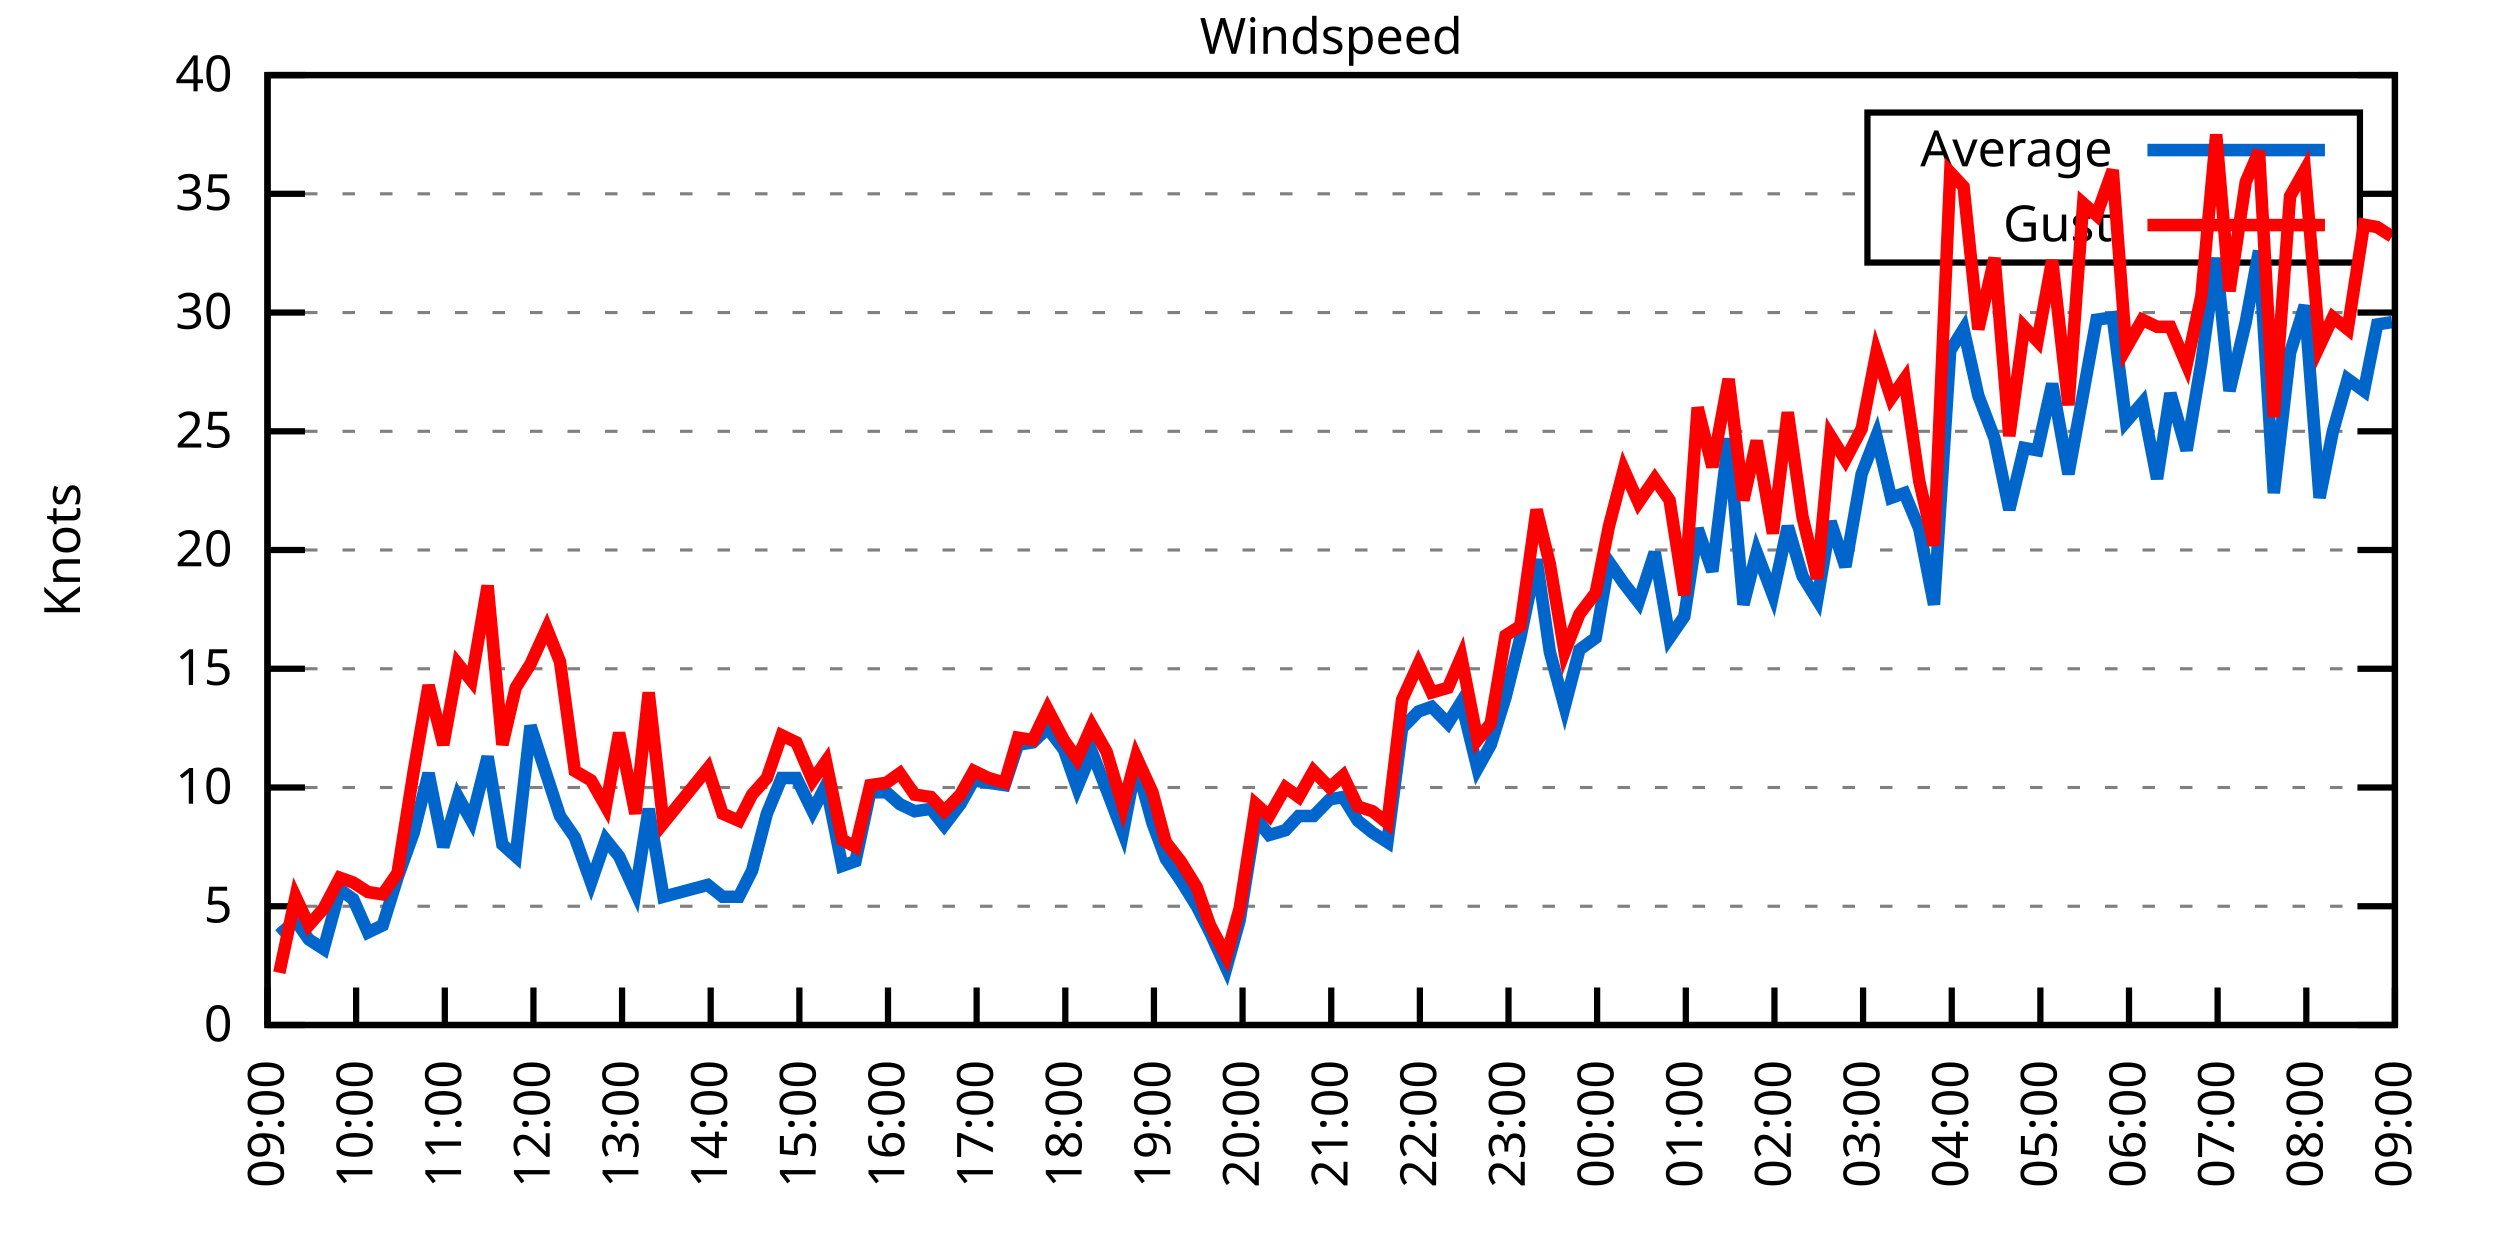
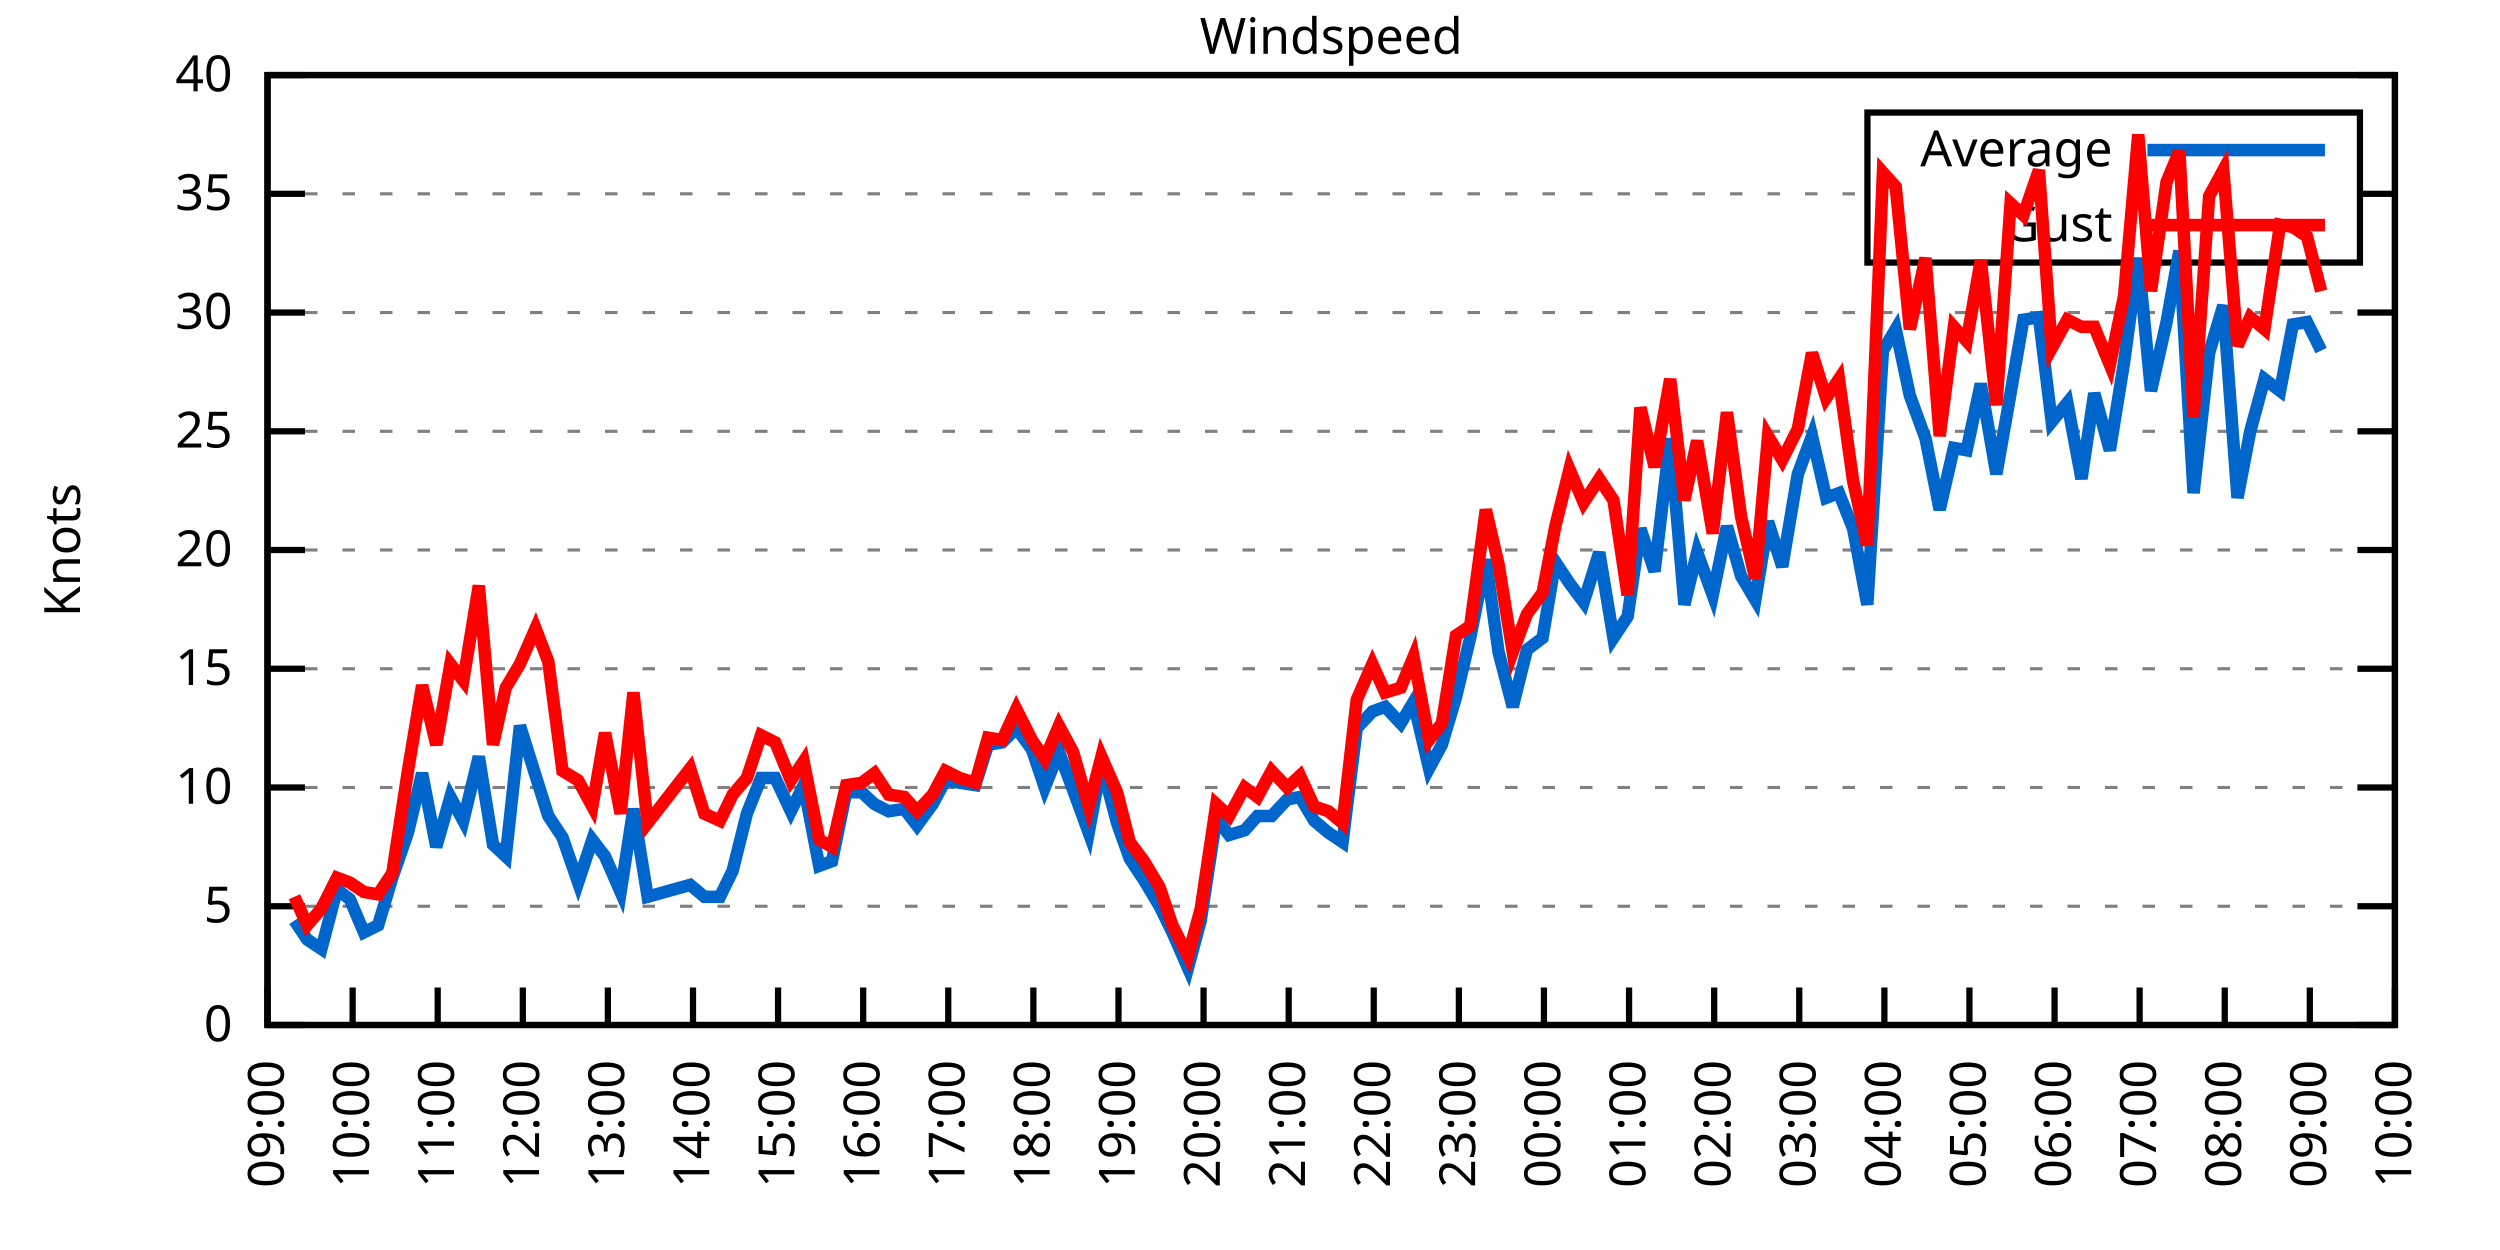
<svg xmlns="http://www.w3.org/2000/svg" xmlns:xlink="http://www.w3.org/1999/xlink" width="400" height="200" viewBox="0 0 400 200">
  <g id="gnuplot_canvas">
    <rect x="0" y="0" width="400" height="200" fill="none" />
    <defs>
      <circle id="gpDot" r="0.5" stroke-width="0.5" stroke="currentColor" />
      <path id="gpPt0" stroke-width="0.333" stroke="currentColor" d="M-1,0 h2 M0,-1 v2" />
      <path id="gpPt1" stroke-width="0.333" stroke="currentColor" d="M-1,-1 L1,1 M1,-1 L-1,1" />
      <path id="gpPt2" stroke-width="0.333" stroke="currentColor" d="M-1,0 L1,0 M0,-1 L0,1 M-1,-1 L1,1 M-1,1 L1,-1" />
      <rect id="gpPt3" stroke-width="0.333" stroke="currentColor" x="-1" y="-1" width="2" height="2" />
      <rect id="gpPt4" stroke-width="0.333" stroke="currentColor" fill="currentColor" x="-1" y="-1" width="2" height="2" />
      <circle id="gpPt5" stroke-width="0.333" stroke="currentColor" cx="0" cy="0" r="1" />
      <use xlink:href="#gpPt5" id="gpPt6" fill="currentColor" stroke="none" />
      <path id="gpPt7" stroke-width="0.333" stroke="currentColor" d="M0,-1.33 L-1.33,0.67 L1.33,0.67 z" />
      <use xlink:href="#gpPt7" id="gpPt8" fill="currentColor" stroke="none" />
      <use xlink:href="#gpPt7" id="gpPt9" stroke="currentColor" transform="rotate(180)" />
      <use xlink:href="#gpPt9" id="gpPt10" fill="currentColor" stroke="none" />
      <use xlink:href="#gpPt3" id="gpPt11" stroke="currentColor" transform="rotate(45)" />
      <use xlink:href="#gpPt11" id="gpPt12" fill="currentColor" stroke="none" />
      <path id="gpPt13" stroke-width="0.333" stroke="currentColor" d="M0,1.330 L1.265,0.411 L0.782,-1.067 L-0.782,-1.076 L-1.265,0.411 z" />
      <use xlink:href="#gpPt13" id="gpPt14" fill="currentColor" stroke="none" />
      <filter id="textbox" filterUnits="objectBoundingBox" x="0" y="0" height="1" width="1">
        <feFlood flood-color="white" flood-opacity="1" result="bgnd" />
        <feComposite in="SourceGraphic" in2="bgnd" operator="atop" />
      </filter>
      <filter id="greybox" filterUnits="objectBoundingBox" x="0" y="0" height="1" width="1">
        <feFlood flood-color="lightgrey" flood-opacity="1" result="grey" />
        <feComposite in="SourceGraphic" in2="grey" operator="atop" />
      </filter>
    </defs>
    <g fill="none" color="white" stroke="currentColor" stroke-width="1.00" stroke-linecap="butt" stroke-linejoin="miter">
</g>
    <g fill="none" color="black" stroke="currentColor" stroke-width="1.00" stroke-linecap="butt" stroke-linejoin="miter">
      <g stroke="none" shape-rendering="crispEdges">
        <polygon fill="rgb(255, 255, 255)" points="42.80,164.00 383.18,164.00 383.18,12.02 42.80,12.02 " />
      </g>
    </g>
    <g fill="none" color="black" stroke="currentColor" stroke-width="1.00" stroke-linecap="butt" stroke-linejoin="miter">
</g>
    <g fill="none" color="black" stroke="black" stroke-width="0.50" stroke-linecap="butt" stroke-linejoin="miter">
</g>
    <g fill="none" color="gray" stroke="currentColor" stroke-width="0.50" stroke-linecap="butt" stroke-linejoin="miter">
      <path stroke="gray" stroke-dasharray="2,4" class="gridline" d="M42.80,164.00 L383.19,164.00  " />
    </g>
    <g fill="none" color="gray" stroke="gray" stroke-width="1.00" stroke-linecap="butt" stroke-linejoin="miter">
</g>
    <g fill="none" color="black" stroke="currentColor" stroke-width="1.00" stroke-linecap="butt" stroke-linejoin="miter">
      <path stroke="black" d="M42.80,164.00 L48.80,164.00 M383.19,164.00 L377.19,164.00  " />
      <g transform="translate(37.20,166.60)" stroke="none" fill="black" font-family="Sans" font-size="8.00" text-anchor="end">
        <text>
          <tspan font-family="Sans"> 0</tspan>
        </text>
      </g>
    </g>
    <g fill="none" color="black" stroke="currentColor" stroke-width="1.00" stroke-linecap="butt" stroke-linejoin="miter">
</g>
    <g fill="none" color="black" stroke="black" stroke-width="0.50" stroke-linecap="butt" stroke-linejoin="miter">
</g>
    <g fill="none" color="gray" stroke="currentColor" stroke-width="0.50" stroke-linecap="butt" stroke-linejoin="miter">
      <path stroke="gray" stroke-dasharray="2,4" class="gridline" d="M42.80,145.00 L383.19,145.00  " />
    </g>
    <g fill="none" color="gray" stroke="gray" stroke-width="1.00" stroke-linecap="butt" stroke-linejoin="miter">
</g>
    <g fill="none" color="black" stroke="currentColor" stroke-width="1.00" stroke-linecap="butt" stroke-linejoin="miter">
      <path stroke="black" d="M42.80,145.00 L48.80,145.00 M383.19,145.00 L377.19,145.00  " />
      <g transform="translate(37.20,147.60)" stroke="none" fill="black" font-family="Sans" font-size="8.00" text-anchor="end">
        <text>
          <tspan font-family="Sans"> 5</tspan>
        </text>
      </g>
    </g>
    <g fill="none" color="black" stroke="currentColor" stroke-width="1.00" stroke-linecap="butt" stroke-linejoin="miter">
</g>
    <g fill="none" color="black" stroke="black" stroke-width="0.50" stroke-linecap="butt" stroke-linejoin="miter">
</g>
    <g fill="none" color="gray" stroke="currentColor" stroke-width="0.50" stroke-linecap="butt" stroke-linejoin="miter">
      <path stroke="gray" stroke-dasharray="2,4" class="gridline" d="M42.80,126.00 L383.19,126.00  " />
    </g>
    <g fill="none" color="gray" stroke="gray" stroke-width="1.00" stroke-linecap="butt" stroke-linejoin="miter">
</g>
    <g fill="none" color="black" stroke="currentColor" stroke-width="1.00" stroke-linecap="butt" stroke-linejoin="miter">
      <path stroke="black" d="M42.80,126.00 L48.80,126.00 M383.19,126.00 L377.19,126.00  " />
      <g transform="translate(37.20,128.60)" stroke="none" fill="black" font-family="Sans" font-size="8.00" text-anchor="end">
        <text>
          <tspan font-family="Sans"> 10</tspan>
        </text>
      </g>
    </g>
    <g fill="none" color="black" stroke="currentColor" stroke-width="1.00" stroke-linecap="butt" stroke-linejoin="miter">
</g>
    <g fill="none" color="black" stroke="black" stroke-width="0.50" stroke-linecap="butt" stroke-linejoin="miter">
</g>
    <g fill="none" color="gray" stroke="currentColor" stroke-width="0.50" stroke-linecap="butt" stroke-linejoin="miter">
      <path stroke="gray" stroke-dasharray="2,4" class="gridline" d="M42.80,107.00 L383.19,107.00  " />
    </g>
    <g fill="none" color="gray" stroke="gray" stroke-width="1.00" stroke-linecap="butt" stroke-linejoin="miter">
</g>
    <g fill="none" color="black" stroke="currentColor" stroke-width="1.00" stroke-linecap="butt" stroke-linejoin="miter">
      <path stroke="black" d="M42.80,107.00 L48.80,107.00 M383.19,107.00 L377.19,107.00  " />
      <g transform="translate(37.20,109.60)" stroke="none" fill="black" font-family="Sans" font-size="8.00" text-anchor="end">
        <text>
          <tspan font-family="Sans"> 15</tspan>
        </text>
      </g>
    </g>
    <g fill="none" color="black" stroke="currentColor" stroke-width="1.00" stroke-linecap="butt" stroke-linejoin="miter">
</g>
    <g fill="none" color="black" stroke="black" stroke-width="0.50" stroke-linecap="butt" stroke-linejoin="miter">
</g>
    <g fill="none" color="gray" stroke="currentColor" stroke-width="0.50" stroke-linecap="butt" stroke-linejoin="miter">
      <path stroke="gray" stroke-dasharray="2,4" class="gridline" d="M42.80,88.00 L383.19,88.00  " />
    </g>
    <g fill="none" color="gray" stroke="gray" stroke-width="1.00" stroke-linecap="butt" stroke-linejoin="miter">
</g>
    <g fill="none" color="black" stroke="currentColor" stroke-width="1.00" stroke-linecap="butt" stroke-linejoin="miter">
      <path stroke="black" d="M42.80,88.00 L48.80,88.00 M383.19,88.00 L377.19,88.00  " />
      <g transform="translate(37.20,90.60)" stroke="none" fill="black" font-family="Sans" font-size="8.00" text-anchor="end">
        <text>
          <tspan font-family="Sans"> 20</tspan>
        </text>
      </g>
    </g>
    <g fill="none" color="black" stroke="currentColor" stroke-width="1.00" stroke-linecap="butt" stroke-linejoin="miter">
</g>
    <g fill="none" color="black" stroke="black" stroke-width="0.50" stroke-linecap="butt" stroke-linejoin="miter">
</g>
    <g fill="none" color="gray" stroke="currentColor" stroke-width="0.50" stroke-linecap="butt" stroke-linejoin="miter">
      <path stroke="gray" stroke-dasharray="2,4" class="gridline" d="M42.80,69.01 L383.19,69.01  " />
    </g>
    <g fill="none" color="gray" stroke="gray" stroke-width="1.00" stroke-linecap="butt" stroke-linejoin="miter">
</g>
    <g fill="none" color="black" stroke="currentColor" stroke-width="1.00" stroke-linecap="butt" stroke-linejoin="miter">
      <path stroke="black" d="M42.80,69.01 L48.80,69.01 M383.19,69.01 L377.19,69.01  " />
      <g transform="translate(37.20,71.61)" stroke="none" fill="black" font-family="Sans" font-size="8.00" text-anchor="end">
        <text>
          <tspan font-family="Sans"> 25</tspan>
        </text>
      </g>
    </g>
    <g fill="none" color="black" stroke="currentColor" stroke-width="1.00" stroke-linecap="butt" stroke-linejoin="miter">
</g>
    <g fill="none" color="black" stroke="black" stroke-width="0.50" stroke-linecap="butt" stroke-linejoin="miter">
</g>
    <g fill="none" color="gray" stroke="currentColor" stroke-width="0.50" stroke-linecap="butt" stroke-linejoin="miter">
      <path stroke="gray" stroke-dasharray="2,4" class="gridline" d="M42.80,50.01 L383.19,50.01  " />
    </g>
    <g fill="none" color="gray" stroke="gray" stroke-width="1.00" stroke-linecap="butt" stroke-linejoin="miter">
</g>
    <g fill="none" color="black" stroke="currentColor" stroke-width="1.00" stroke-linecap="butt" stroke-linejoin="miter">
      <path stroke="black" d="M42.80,50.01 L48.80,50.01 M383.19,50.01 L377.19,50.01  " />
      <g transform="translate(37.20,52.61)" stroke="none" fill="black" font-family="Sans" font-size="8.00" text-anchor="end">
        <text>
          <tspan font-family="Sans"> 30</tspan>
        </text>
      </g>
    </g>
    <g fill="none" color="black" stroke="currentColor" stroke-width="1.00" stroke-linecap="butt" stroke-linejoin="miter">
</g>
    <g fill="none" color="black" stroke="black" stroke-width="0.50" stroke-linecap="butt" stroke-linejoin="miter">
</g>
    <g fill="none" color="gray" stroke="currentColor" stroke-width="0.50" stroke-linecap="butt" stroke-linejoin="miter">
      <path stroke="gray" stroke-dasharray="2,4" class="gridline" d="M42.80,31.01 L298.79,31.01 M377.59,31.01 L383.19,31.01  " />
    </g>
    <g fill="none" color="gray" stroke="gray" stroke-width="1.00" stroke-linecap="butt" stroke-linejoin="miter">
</g>
    <g fill="none" color="black" stroke="currentColor" stroke-width="1.00" stroke-linecap="butt" stroke-linejoin="miter">
      <path stroke="black" d="M42.80,31.01 L48.80,31.01 M383.19,31.01 L377.19,31.01  " />
      <g transform="translate(37.20,33.61)" stroke="none" fill="black" font-family="Sans" font-size="8.00" text-anchor="end">
        <text>
          <tspan font-family="Sans"> 35</tspan>
        </text>
      </g>
    </g>
    <g fill="none" color="black" stroke="currentColor" stroke-width="1.00" stroke-linecap="butt" stroke-linejoin="miter">
</g>
    <g fill="none" color="black" stroke="black" stroke-width="0.50" stroke-linecap="butt" stroke-linejoin="miter">
</g>
    <g fill="none" color="gray" stroke="currentColor" stroke-width="0.50" stroke-linecap="butt" stroke-linejoin="miter">
      <path stroke="gray" stroke-dasharray="2,4" class="gridline" d="M42.80,12.01 L383.19,12.01  " />
    </g>
    <g fill="none" color="gray" stroke="gray" stroke-width="1.00" stroke-linecap="butt" stroke-linejoin="miter">
</g>
    <g fill="none" color="black" stroke="currentColor" stroke-width="1.00" stroke-linecap="butt" stroke-linejoin="miter">
      <path stroke="black" d="M42.80,12.01 L48.80,12.01 M383.19,12.01 L377.19,12.01  " />
      <g transform="translate(37.20,14.61)" stroke="none" fill="black" font-family="Sans" font-size="8.00" text-anchor="end">
        <text>
          <tspan font-family="Sans"> 40</tspan>
        </text>
      </g>
    </g>
    <g fill="none" color="black" stroke="currentColor" stroke-width="1.00" stroke-linecap="butt" stroke-linejoin="miter">
      <path stroke="black" d="M42.80,164.00 L42.80,158.00  " />
      <g transform="translate(45.40,169.60) rotate(270.00)" stroke="none" fill="black" font-family="Sans" font-size="8.00" text-anchor="end">
        <text>
          <tspan font-family="Sans">09:00</tspan>
        </text>
      </g>
    </g>
    <g fill="none" color="black" stroke="currentColor" stroke-width="1.00" stroke-linecap="butt" stroke-linejoin="miter">
-       <path stroke="black" d="M56.98,164.00 L56.98,158.00  " />
-       <g transform="translate(59.58,169.60) rotate(270.00)" stroke="none" fill="black" font-family="Sans" font-size="8.00" text-anchor="end">
+       <path stroke="black" d="M56.42,164.00 L56.42,158.00  " />
+       <g transform="translate(59.02,169.60) rotate(270.00)" stroke="none" fill="black" font-family="Sans" font-size="8.00" text-anchor="end">
        <text>
          <tspan font-family="Sans">10:00</tspan>
        </text>
      </g>
    </g>
    <g fill="none" color="black" stroke="currentColor" stroke-width="1.00" stroke-linecap="butt" stroke-linejoin="miter">
-       <path stroke="black" d="M71.17,164.00 L71.17,158.00  " />
-       <g transform="translate(73.77,169.60) rotate(270.00)" stroke="none" fill="black" font-family="Sans" font-size="8.00" text-anchor="end">
+       <path stroke="black" d="M70.03,164.00 L70.03,158.00  " />
+       <g transform="translate(72.63,169.60) rotate(270.00)" stroke="none" fill="black" font-family="Sans" font-size="8.00" text-anchor="end">
        <text>
          <tspan font-family="Sans">11:00</tspan>
        </text>
      </g>
    </g>
    <g fill="none" color="black" stroke="currentColor" stroke-width="1.00" stroke-linecap="butt" stroke-linejoin="miter">
-       <path stroke="black" d="M85.35,164.00 L85.35,158.00  " />
-       <g transform="translate(87.95,169.60) rotate(270.00)" stroke="none" fill="black" font-family="Sans" font-size="8.00" text-anchor="end">
+       <path stroke="black" d="M83.65,164.00 L83.65,158.00  " />
+       <g transform="translate(86.25,169.60) rotate(270.00)" stroke="none" fill="black" font-family="Sans" font-size="8.00" text-anchor="end">
        <text>
          <tspan font-family="Sans">12:00</tspan>
        </text>
      </g>
    </g>
    <g fill="none" color="black" stroke="currentColor" stroke-width="1.00" stroke-linecap="butt" stroke-linejoin="miter">
-       <path stroke="black" d="M99.53,164.00 L99.53,158.00  " />
-       <g transform="translate(102.13,169.60) rotate(270.00)" stroke="none" fill="black" font-family="Sans" font-size="8.00" text-anchor="end">
+       <path stroke="black" d="M97.26,164.00 L97.26,158.00  " />
+       <g transform="translate(99.86,169.60) rotate(270.00)" stroke="none" fill="black" font-family="Sans" font-size="8.00" text-anchor="end">
        <text>
          <tspan font-family="Sans">13:00</tspan>
        </text>
      </g>
    </g>
    <g fill="none" color="black" stroke="currentColor" stroke-width="1.00" stroke-linecap="butt" stroke-linejoin="miter">
-       <path stroke="black" d="M113.71,164.00 L113.71,158.00  " />
-       <g transform="translate(116.31,169.60) rotate(270.00)" stroke="none" fill="black" font-family="Sans" font-size="8.00" text-anchor="end">
+       <path stroke="black" d="M110.88,164.00 L110.88,158.00  " />
+       <g transform="translate(113.48,169.60) rotate(270.00)" stroke="none" fill="black" font-family="Sans" font-size="8.00" text-anchor="end">
        <text>
          <tspan font-family="Sans">14:00</tspan>
        </text>
      </g>
    </g>
    <g fill="none" color="black" stroke="currentColor" stroke-width="1.00" stroke-linecap="butt" stroke-linejoin="miter">
-       <path stroke="black" d="M127.90,164.00 L127.90,158.00  " />
-       <g transform="translate(130.50,169.60) rotate(270.00)" stroke="none" fill="black" font-family="Sans" font-size="8.00" text-anchor="end">
+       <path stroke="black" d="M124.49,164.00 L124.49,158.00  " />
+       <g transform="translate(127.09,169.60) rotate(270.00)" stroke="none" fill="black" font-family="Sans" font-size="8.00" text-anchor="end">
        <text>
          <tspan font-family="Sans">15:00</tspan>
        </text>
      </g>
    </g>
    <g fill="none" color="black" stroke="currentColor" stroke-width="1.00" stroke-linecap="butt" stroke-linejoin="miter">
-       <path stroke="black" d="M142.08,164.00 L142.08,158.00  " />
-       <g transform="translate(144.68,169.60) rotate(270.00)" stroke="none" fill="black" font-family="Sans" font-size="8.00" text-anchor="end">
+       <path stroke="black" d="M138.11,164.00 L138.11,158.00  " />
+       <g transform="translate(140.71,169.60) rotate(270.00)" stroke="none" fill="black" font-family="Sans" font-size="8.00" text-anchor="end">
        <text>
          <tspan font-family="Sans">16:00</tspan>
        </text>
      </g>
    </g>
    <g fill="none" color="black" stroke="currentColor" stroke-width="1.00" stroke-linecap="butt" stroke-linejoin="miter">
-       <path stroke="black" d="M156.26,164.00 L156.26,158.00  " />
-       <g transform="translate(158.86,169.60) rotate(270.00)" stroke="none" fill="black" font-family="Sans" font-size="8.00" text-anchor="end">
+       <path stroke="black" d="M151.72,164.00 L151.72,158.00  " />
+       <g transform="translate(154.32,169.60) rotate(270.00)" stroke="none" fill="black" font-family="Sans" font-size="8.00" text-anchor="end">
        <text>
          <tspan font-family="Sans">17:00</tspan>
        </text>
      </g>
    </g>
    <g fill="none" color="black" stroke="currentColor" stroke-width="1.00" stroke-linecap="butt" stroke-linejoin="miter">
-       <path stroke="black" d="M170.45,164.00 L170.45,158.00  " />
-       <g transform="translate(173.05,169.60) rotate(270.00)" stroke="none" fill="black" font-family="Sans" font-size="8.00" text-anchor="end">
+       <path stroke="black" d="M165.34,164.00 L165.34,158.00  " />
+       <g transform="translate(167.94,169.60) rotate(270.00)" stroke="none" fill="black" font-family="Sans" font-size="8.00" text-anchor="end">
        <text>
          <tspan font-family="Sans">18:00</tspan>
        </text>
      </g>
    </g>
    <g fill="none" color="black" stroke="currentColor" stroke-width="1.00" stroke-linecap="butt" stroke-linejoin="miter">
-       <path stroke="black" d="M184.63,164.00 L184.63,158.00  " />
-       <g transform="translate(187.23,169.60) rotate(270.00)" stroke="none" fill="black" font-family="Sans" font-size="8.00" text-anchor="end">
+       <path stroke="black" d="M178.96,164.00 L178.96,158.00  " />
+       <g transform="translate(181.56,169.60) rotate(270.00)" stroke="none" fill="black" font-family="Sans" font-size="8.00" text-anchor="end">
        <text>
          <tspan font-family="Sans">19:00</tspan>
        </text>
      </g>
    </g>
    <g fill="none" color="black" stroke="currentColor" stroke-width="1.00" stroke-linecap="butt" stroke-linejoin="miter">
-       <path stroke="black" d="M198.81,164.00 L198.81,158.00  " />
-       <g transform="translate(201.41,169.60) rotate(270.00)" stroke="none" fill="black" font-family="Sans" font-size="8.00" text-anchor="end">
+       <path stroke="black" d="M192.57,164.00 L192.57,158.00  " />
+       <g transform="translate(195.17,169.60) rotate(270.00)" stroke="none" fill="black" font-family="Sans" font-size="8.00" text-anchor="end">
        <text>
          <tspan font-family="Sans">20:00</tspan>
        </text>
      </g>
    </g>
    <g fill="none" color="black" stroke="currentColor" stroke-width="1.00" stroke-linecap="butt" stroke-linejoin="miter">
-       <path stroke="black" d="M213.00,164.00 L213.00,158.00  " />
-       <g transform="translate(215.60,169.60) rotate(270.00)" stroke="none" fill="black" font-family="Sans" font-size="8.00" text-anchor="end">
+       <path stroke="black" d="M206.19,164.00 L206.19,158.00  " />
+       <g transform="translate(208.79,169.60) rotate(270.00)" stroke="none" fill="black" font-family="Sans" font-size="8.00" text-anchor="end">
        <text>
          <tspan font-family="Sans">21:00</tspan>
        </text>
      </g>
    </g>
    <g fill="none" color="black" stroke="currentColor" stroke-width="1.00" stroke-linecap="butt" stroke-linejoin="miter">
-       <path stroke="black" d="M227.18,164.00 L227.18,158.00  " />
-       <g transform="translate(229.78,169.60) rotate(270.00)" stroke="none" fill="black" font-family="Sans" font-size="8.00" text-anchor="end">
+       <path stroke="black" d="M219.80,164.00 L219.80,158.00  " />
+       <g transform="translate(222.40,169.60) rotate(270.00)" stroke="none" fill="black" font-family="Sans" font-size="8.00" text-anchor="end">
        <text>
          <tspan font-family="Sans">22:00</tspan>
        </text>
      </g>
    </g>
    <g fill="none" color="black" stroke="currentColor" stroke-width="1.00" stroke-linecap="butt" stroke-linejoin="miter">
-       <path stroke="black" d="M241.36,164.00 L241.36,158.00  " />
-       <g transform="translate(243.96,169.60) rotate(270.00)" stroke="none" fill="black" font-family="Sans" font-size="8.00" text-anchor="end">
+       <path stroke="black" d="M233.42,164.00 L233.42,158.00  " />
+       <g transform="translate(236.02,169.60) rotate(270.00)" stroke="none" fill="black" font-family="Sans" font-size="8.00" text-anchor="end">
        <text>
          <tspan font-family="Sans">23:00</tspan>
        </text>
      </g>
    </g>
    <g fill="none" color="black" stroke="currentColor" stroke-width="1.00" stroke-linecap="butt" stroke-linejoin="miter">
-       <path stroke="black" d="M255.54,164.00 L255.54,158.00  " />
-       <g transform="translate(258.14,169.60) rotate(270.00)" stroke="none" fill="black" font-family="Sans" font-size="8.00" text-anchor="end">
+       <path stroke="black" d="M247.03,164.00 L247.03,158.00  " />
+       <g transform="translate(249.63,169.60) rotate(270.00)" stroke="none" fill="black" font-family="Sans" font-size="8.00" text-anchor="end">
        <text>
          <tspan font-family="Sans">00:00</tspan>
        </text>
      </g>
    </g>
    <g fill="none" color="black" stroke="currentColor" stroke-width="1.00" stroke-linecap="butt" stroke-linejoin="miter">
-       <path stroke="black" d="M269.73,164.00 L269.73,158.00  " />
-       <g transform="translate(272.33,169.60) rotate(270.00)" stroke="none" fill="black" font-family="Sans" font-size="8.00" text-anchor="end">
+       <path stroke="black" d="M260.65,164.00 L260.65,158.00  " />
+       <g transform="translate(263.25,169.60) rotate(270.00)" stroke="none" fill="black" font-family="Sans" font-size="8.00" text-anchor="end">
        <text>
          <tspan font-family="Sans">01:00</tspan>
        </text>
      </g>
    </g>
    <g fill="none" color="black" stroke="currentColor" stroke-width="1.00" stroke-linecap="butt" stroke-linejoin="miter">
-       <path stroke="black" d="M283.91,164.00 L283.91,158.00  " />
-       <g transform="translate(286.51,169.60) rotate(270.00)" stroke="none" fill="black" font-family="Sans" font-size="8.00" text-anchor="end">
+       <path stroke="black" d="M274.27,164.00 L274.27,158.00  " />
+       <g transform="translate(276.87,169.60) rotate(270.00)" stroke="none" fill="black" font-family="Sans" font-size="8.00" text-anchor="end">
        <text>
          <tspan font-family="Sans">02:00</tspan>
        </text>
      </g>
    </g>
    <g fill="none" color="black" stroke="currentColor" stroke-width="1.00" stroke-linecap="butt" stroke-linejoin="miter">
-       <path stroke="black" d="M298.09,164.00 L298.09,158.00  " />
-       <g transform="translate(300.69,169.60) rotate(270.00)" stroke="none" fill="black" font-family="Sans" font-size="8.00" text-anchor="end">
+       <path stroke="black" d="M287.88,164.00 L287.88,158.00  " />
+       <g transform="translate(290.48,169.60) rotate(270.00)" stroke="none" fill="black" font-family="Sans" font-size="8.00" text-anchor="end">
        <text>
          <tspan font-family="Sans">03:00</tspan>
        </text>
      </g>
    </g>
    <g fill="none" color="black" stroke="currentColor" stroke-width="1.00" stroke-linecap="butt" stroke-linejoin="miter">
-       <path stroke="black" d="M312.28,164.00 L312.28,158.00  " />
-       <g transform="translate(314.88,169.60) rotate(270.00)" stroke="none" fill="black" font-family="Sans" font-size="8.00" text-anchor="end">
+       <path stroke="black" d="M301.50,164.00 L301.50,158.00  " />
+       <g transform="translate(304.10,169.60) rotate(270.00)" stroke="none" fill="black" font-family="Sans" font-size="8.00" text-anchor="end">
        <text>
          <tspan font-family="Sans">04:00</tspan>
        </text>
      </g>
    </g>
    <g fill="none" color="black" stroke="currentColor" stroke-width="1.00" stroke-linecap="butt" stroke-linejoin="miter">
-       <path stroke="black" d="M326.46,164.00 L326.46,158.00  " />
-       <g transform="translate(329.06,169.60) rotate(270.00)" stroke="none" fill="black" font-family="Sans" font-size="8.00" text-anchor="end">
+       <path stroke="black" d="M315.11,164.00 L315.11,158.00  " />
+       <g transform="translate(317.71,169.60) rotate(270.00)" stroke="none" fill="black" font-family="Sans" font-size="8.00" text-anchor="end">
        <text>
          <tspan font-family="Sans">05:00</tspan>
        </text>
      </g>
    </g>
    <g fill="none" color="black" stroke="currentColor" stroke-width="1.00" stroke-linecap="butt" stroke-linejoin="miter">
-       <path stroke="black" d="M340.64,164.00 L340.64,158.00  " />
-       <g transform="translate(343.24,169.60) rotate(270.00)" stroke="none" fill="black" font-family="Sans" font-size="8.00" text-anchor="end">
+       <path stroke="black" d="M328.73,164.00 L328.73,158.00  " />
+       <g transform="translate(331.33,169.60) rotate(270.00)" stroke="none" fill="black" font-family="Sans" font-size="8.00" text-anchor="end">
        <text>
          <tspan font-family="Sans">06:00</tspan>
        </text>
      </g>
    </g>
    <g fill="none" color="black" stroke="currentColor" stroke-width="1.00" stroke-linecap="butt" stroke-linejoin="miter">
-       <path stroke="black" d="M354.82,164.00 L354.82,158.00  " />
-       <g transform="translate(357.42,169.60) rotate(270.00)" stroke="none" fill="black" font-family="Sans" font-size="8.00" text-anchor="end">
+       <path stroke="black" d="M342.34,164.00 L342.34,158.00  " />
+       <g transform="translate(344.94,169.60) rotate(270.00)" stroke="none" fill="black" font-family="Sans" font-size="8.00" text-anchor="end">
        <text>
          <tspan font-family="Sans">07:00</tspan>
        </text>
      </g>
    </g>
    <g fill="none" color="black" stroke="currentColor" stroke-width="1.00" stroke-linecap="butt" stroke-linejoin="miter">
-       <path stroke="black" d="M369.01,164.00 L369.01,158.00  " />
-       <g transform="translate(371.61,169.60) rotate(270.00)" stroke="none" fill="black" font-family="Sans" font-size="8.00" text-anchor="end">
+       <path stroke="black" d="M355.96,164.00 L355.96,158.00  " />
+       <g transform="translate(358.56,169.60) rotate(270.00)" stroke="none" fill="black" font-family="Sans" font-size="8.00" text-anchor="end">
        <text>
          <tspan font-family="Sans">08:00</tspan>
+         </text>
+       </g>
+     </g>
+     <g fill="none" color="black" stroke="currentColor" stroke-width="1.00" stroke-linecap="butt" stroke-linejoin="miter">
+       <path stroke="black" d="M369.57,164.00 L369.57,158.00  " />
+       <g transform="translate(372.17,169.60) rotate(270.00)" stroke="none" fill="black" font-family="Sans" font-size="8.00" text-anchor="end">
+         <text>
+           <tspan font-family="Sans">09:00</tspan>
        </text>
      </g>
    </g>
    <g fill="none" color="black" stroke="currentColor" stroke-width="1.00" stroke-linecap="butt" stroke-linejoin="miter">
      <path stroke="black" d="M383.19,164.00 L383.19,158.00  " />
      <g transform="translate(385.79,169.60) rotate(270.00)" stroke="none" fill="black" font-family="Sans" font-size="8.00" text-anchor="end">
        <text>
-           <tspan font-family="Sans">09:00</tspan>
+           <tspan font-family="Sans">10:00</tspan>
        </text>
      </g>
    </g>
    <g fill="none" color="black" stroke="currentColor" stroke-width="1.00" stroke-linecap="butt" stroke-linejoin="miter">
</g>
    <g fill="none" color="black" stroke="currentColor" stroke-width="1.00" stroke-linecap="butt" stroke-linejoin="miter">
      <path stroke="black" d="M42.80,12.01 L42.80,164.00 L383.19,164.00 L383.19,12.01 L42.80,12.01 Z  " />
    </g>
    <g fill="none" color="black" stroke="currentColor" stroke-width="1.00" stroke-linecap="butt" stroke-linejoin="miter">
</g>
    <g fill="none" color="black" stroke="currentColor" stroke-width="1.00" stroke-linecap="butt" stroke-linejoin="miter">
      <path stroke="black" d="M298.79,42.01 L298.79,18.01 L377.59,18.01 L377.59,42.01 L298.79,42.01 Z  " />
    </g>
    <g id="Windspeed_plot_1">
      <g fill="none" color="white" stroke="black" stroke-width="2.00" stroke-linecap="butt" stroke-linejoin="miter">
</g>
      <g fill="none" color="black" stroke="currentColor" stroke-width="2.00" stroke-linecap="butt" stroke-linejoin="miter">
        <g transform="translate(337.99,26.61)" stroke="none" fill="black" font-family="Sans" font-size="8.00" text-anchor="end">
          <text>
            <tspan font-family="Sans">Average</tspan>
          </text>
        </g>
      </g>
      <g fill="none" color="black" stroke="currentColor" stroke-width="2.00" stroke-linecap="butt" stroke-linejoin="miter">
-         <path stroke="rgb(  0, 102, 204)" d="M343.59,24.01 L371.99,24.01 M44.69,149.56 L47.29,147.28 L49.42,150.32 L51.78,151.84 L54.38,142.34 L56.51,143.86   L58.87,149.18 L61.24,148.04 L63.60,140.44 L66.20,133.22 L68.57,123.72 L70.93,135.50 L73.29,127.52 L75.42,131.32   L78.02,121.06 L80.38,135.12 L82.51,137.02 L84.88,116.12 L87.48,124.10 L89.60,130.56 L91.97,133.98 L94.57,141.20   L96.93,134.36 L99.06,137.02 L101.66,142.72 L103.79,129.42 L106.15,143.48 L113.24,141.58 L115.61,143.48 L118.21,143.48   L120.33,139.30 L122.70,130.18 L125.06,124.48 L127.42,124.48 L130.02,129.80 L132.15,125.62 L134.75,138.54 L136.88,137.78   L139.24,126.76 L141.84,126.76 L143.97,128.66 L146.34,129.80 L148.94,129.42 L151.06,132.08 L153.66,128.66 L155.79,124.86   L158.15,125.24 L160.75,125.62 L162.88,119.16 L165.25,118.78 L167.61,116.50 L170.21,119.92 L172.34,126.00 L174.70,120.30   L177.06,126.38 L179.67,133.22 L181.79,122.20 L184.39,131.70 L186.52,137.40 L188.88,140.82 L191.48,145.00 L193.61,149.18   L196.21,154.88 L198.34,147.28 L200.94,130.94 L203.07,133.60 L205.67,132.84 L207.79,130.56 L210.16,130.56 L212.76,127.90   L214.89,127.52 L217.25,131.32 L219.61,133.22 L221.98,134.74 L224.34,116.50 L226.94,113.84 L229.07,113.08 L231.67,115.74   L233.80,112.32 L236.40,122.96 L238.52,119.16 L240.89,111.56 L243.25,102.06 L245.85,89.52 L247.98,104.34 L250.34,113.08   L252.71,103.96 L255.31,102.06 L257.43,89.90 L259.80,93.32 L262.16,96.36 L264.76,88.38 L267.13,102.06 L269.49,98.64   L271.62,84.59 L273.98,91.42 L276.58,70.15 L278.95,96.74 L281.07,88.38 L283.67,95.22 L286.04,84.21 L288.40,92.18   L290.76,95.98 L292.89,83.45 L295.26,90.66 L297.86,75.85 L300.22,69.77 L302.58,79.65 L304.71,78.89 L307.08,84.59   L309.44,96.74 L312.04,56.09 L314.17,52.67 L316.53,63.31 L319.13,70.15 L321.49,81.55 L323.86,71.67 L325.99,72.05   L328.35,61.41 L330.95,75.85 L333.31,62.93 L335.44,51.15 L338.04,50.77 L340.17,67.49 L342.77,64.45 L345.13,76.61   L347.26,62.93 L349.86,72.05 L352.22,57.99 L354.59,41.27 L356.72,62.55 L359.32,51.53 L361.44,40.13 L363.81,78.89   L366.41,56.47 L368.77,48.87 L371.13,79.65 L373.26,69.01 L375.63,60.65 L378.23,62.55 L380.35,51.91 L382.72,51.53    " />
+         <path stroke="rgb(  0, 102, 204)" d="M343.59,24.01 L371.99,24.01 M47.11,147.28 L49.15,150.32 L51.42,151.84 L53.92,142.34 L55.96,143.86 L58.23,149.18   L60.50,148.04 L62.77,140.44 L65.27,133.22 L67.54,123.72 L69.80,135.50 L72.07,127.52 L74.12,131.32 L76.61,121.06   L78.88,135.12 L80.92,137.02 L83.19,116.12 L85.69,124.10 L87.73,130.56 L90.00,133.98 L92.50,141.20 L94.77,134.36   L96.81,137.02 L99.30,142.72 L101.35,129.42 L103.62,143.48 L110.42,141.58 L112.69,143.48 L115.19,143.48 L117.23,139.30   L119.50,130.18 L121.77,124.48 L124.04,124.48 L126.54,129.80 L128.58,125.62 L131.07,138.54 L133.12,137.78 L135.39,126.76   L137.88,126.76 L139.92,128.66 L142.19,129.80 L144.69,129.42 L146.73,132.08 L149.23,128.66 L151.27,124.86 L153.54,125.24   L156.04,125.62 L158.08,119.16 L160.35,118.78 L162.62,116.50 L165.11,119.92 L167.16,126.00 L169.43,120.30 L171.69,126.38   L174.19,133.22 L176.23,122.20 L178.73,131.70 L180.77,137.40 L183.04,140.82 L185.54,145.00 L187.58,149.18 L190.08,154.88   L192.12,147.28 L194.61,130.94 L196.66,133.60 L199.15,132.84 L201.19,130.56 L203.46,130.56 L205.96,127.90 L208.00,127.52   L210.27,131.32 L212.54,133.22 L214.81,134.74 L217.08,116.50 L219.58,113.84 L221.62,113.08 L224.11,115.74 L226.16,112.32   L228.65,122.96 L230.70,119.16 L232.96,111.56 L235.23,102.06 L237.73,89.52 L239.77,104.34 L242.04,113.08 L244.31,103.96   L246.81,102.06 L248.85,89.90 L251.12,93.32 L253.39,96.36 L255.88,88.38 L258.15,102.06 L260.42,98.64 L262.47,84.59   L264.73,91.42 L267.23,70.15 L269.50,96.74 L271.54,88.38 L274.04,95.22 L276.31,84.21 L278.58,92.18 L280.85,95.98   L282.89,83.45 L285.16,90.66 L287.65,75.85 L289.92,69.77 L292.19,79.65 L294.23,78.89 L296.50,84.59 L298.77,96.74   L301.27,56.09 L303.31,52.67 L305.58,63.31 L308.08,70.15 L310.35,81.55 L312.62,71.67 L314.66,72.05 L316.93,61.41   L319.42,75.85 L321.69,62.93 L323.74,51.15 L326.23,50.77 L328.27,67.49 L330.77,64.45 L333.04,76.61 L335.08,62.93   L337.58,72.05 L339.85,57.99 L342.12,41.27 L344.16,62.55 L346.65,51.53 L348.70,40.13 L350.97,78.89 L353.46,56.47   L355.73,48.87 L358.00,79.65 L360.04,69.01 L362.31,60.65 L364.81,62.55 L366.85,51.91 L369.12,51.53 L371.39,56.09    " />
      </g>
    </g>
    <g id="Windspeed_plot_2">
      <g fill="none" color="black" stroke="currentColor" stroke-width="2.00" stroke-linecap="butt" stroke-linejoin="miter">
        <g transform="translate(337.99,38.61)" stroke="none" fill="black" font-family="Sans" font-size="8.00" text-anchor="end">
          <text>
            <tspan font-family="Sans">Gust</tspan>
          </text>
        </g>
      </g>
      <g fill="none" color="black" stroke="currentColor" stroke-width="2.00" stroke-linecap="butt" stroke-linejoin="miter">
-         <path stroke="rgb(255,   0,   0)" d="M343.59,36.01 L371.99,36.01 M44.69,155.64 L47.29,143.48 L49.42,148.04 L51.78,145.38 L54.38,140.44 L56.51,141.20   L58.87,142.72 L61.24,143.10 L63.60,139.68 L66.20,123.34 L68.57,109.66 L70.93,119.16 L73.29,106.24 L75.42,108.90   L78.02,93.70 L80.38,119.16 L82.51,110.04 L84.88,106.24 L87.48,100.54 L89.60,105.86 L91.97,123.34 L94.57,124.86   L96.93,129.04 L99.06,117.26 L101.66,130.18 L103.79,110.80 L106.15,131.70 L113.24,122.96 L115.61,130.18 L118.21,131.32   L120.33,127.14 L122.70,124.48 L125.06,117.64 L127.42,118.78 L130.02,124.86 L132.15,121.82 L134.75,134.36 L136.88,135.50   L139.24,125.62 L141.84,125.24 L143.97,123.72 L146.34,127.14 L148.94,127.52 L151.06,129.80 L153.66,127.14 L155.79,123.34   L158.15,124.48 L160.75,125.24 L162.88,118.02 L165.25,118.40 L167.61,113.46 L170.21,118.40 L172.34,121.44 L174.70,116.12   L177.06,120.30 L179.67,129.04 L181.79,121.06 L184.39,126.76 L186.52,134.74 L188.88,137.78 L191.48,141.96 L193.61,148.04   L196.21,152.98 L198.34,145.38 L200.94,128.66 L203.07,130.56 L205.67,126.00 L207.79,127.52 L210.16,123.34 L212.76,126.00   L214.89,124.10 L217.25,129.04 L219.61,129.80 L221.98,131.70 L224.34,111.94 L226.94,106.24 L229.07,110.80 L231.67,110.04   L233.80,105.10 L236.40,118.40 L238.52,115.74 L240.89,101.68 L243.25,100.16 L245.85,81.55 L247.98,90.28 L250.34,104.34   L252.71,98.26 L255.31,94.84 L257.43,84.21 L259.80,75.09 L262.16,80.41 L264.76,76.61 L267.13,80.03 L269.49,95.22   L271.62,65.21 L273.98,74.71 L276.58,60.65 L278.95,80.03 L281.07,70.53 L283.67,85.35 L286.04,65.97 L288.40,82.69   L290.76,92.56 L292.89,69.77 L295.26,73.57 L297.86,68.63 L300.22,56.47 L302.58,63.69 L304.71,60.65 L307.08,76.99   L309.44,87.25 L312.04,27.59 L314.17,29.87 L316.53,52.67 L319.13,41.27 L321.49,69.77 L323.86,52.29 L325.99,54.57   L328.35,41.65 L330.95,64.83 L333.31,32.53 L335.44,34.43 L338.04,27.21 L340.17,55.71 L342.77,51.15 L345.13,52.29   L347.26,52.29 L349.86,58.37 L352.22,47.35 L354.59,21.51 L356.72,46.59 L359.32,29.11 L361.44,24.17 L363.81,66.73   L366.41,31.39 L368.77,27.21 L371.13,55.33 L373.26,50.77 L375.63,52.67 L378.23,35.95 L380.35,36.33 L382.72,37.85    " />
+         <path stroke="rgb(255,   0,   0)" d="M343.59,36.01 L371.99,36.01 M47.11,143.48 L49.15,148.04 L51.42,145.38 L53.92,140.44 L55.96,141.20 L58.23,142.72   L60.50,143.10 L62.77,139.68 L65.27,123.34 L67.54,109.66 L69.80,119.16 L72.07,106.24 L74.12,108.90 L76.61,93.70   L78.88,119.16 L80.92,110.04 L83.19,106.24 L85.69,100.54 L87.73,105.86 L90.00,123.34 L92.50,124.86 L94.77,129.04   L96.81,117.26 L99.30,130.18 L101.35,110.80 L103.62,131.70 L110.42,122.96 L112.69,130.18 L115.19,131.32 L117.23,127.14   L119.50,124.48 L121.77,117.64 L124.04,118.78 L126.54,124.86 L128.58,121.82 L131.07,134.36 L133.12,135.50 L135.39,125.62   L137.88,125.24 L139.92,123.72 L142.19,127.14 L144.69,127.52 L146.73,129.80 L149.23,127.14 L151.27,123.34 L153.54,124.48   L156.04,125.24 L158.08,118.02 L160.35,118.40 L162.62,113.46 L165.11,118.40 L167.16,121.44 L169.43,116.12 L171.69,120.30   L174.19,129.04 L176.23,121.06 L178.73,126.76 L180.77,134.74 L183.04,137.78 L185.54,141.96 L187.58,148.04 L190.08,152.98   L192.12,145.38 L194.61,128.66 L196.66,130.56 L199.15,126.00 L201.19,127.52 L203.46,123.34 L205.96,126.00 L208.00,124.10   L210.27,129.04 L212.54,129.80 L214.81,131.70 L217.08,111.94 L219.58,106.24 L221.62,110.80 L224.11,110.04 L226.16,105.10   L228.65,118.40 L230.70,115.74 L232.96,101.68 L235.23,100.16 L237.73,81.55 L239.77,90.28 L242.04,104.34 L244.31,98.26   L246.81,94.84 L248.85,84.21 L251.12,75.09 L253.39,80.41 L255.88,76.61 L258.15,80.03 L260.42,95.22 L262.47,65.21   L264.73,74.71 L267.23,60.65 L269.50,80.03 L271.54,70.53 L274.04,85.35 L276.31,65.97 L278.58,82.69 L280.85,92.56   L282.89,69.77 L285.16,73.57 L287.65,68.63 L289.92,56.47 L292.19,63.69 L294.23,60.65 L296.50,76.99 L298.77,87.25   L301.27,27.59 L303.31,29.87 L305.58,52.67 L308.08,41.27 L310.35,69.77 L312.62,52.29 L314.66,54.57 L316.93,41.65   L319.42,64.83 L321.69,32.53 L323.74,34.43 L326.23,27.21 L328.27,55.71 L330.77,51.15 L333.04,52.29 L335.08,52.29   L337.58,58.37 L339.85,47.35 L342.12,21.51 L344.16,46.59 L346.65,29.11 L348.70,24.17 L350.97,66.73 L353.46,31.39   L355.73,27.21 L358.00,55.33 L360.04,50.77 L362.31,52.67 L364.81,35.95 L366.85,36.33 L369.12,37.85 L371.39,46.59    " />
      </g>
    </g>
    <g fill="none" color="black" stroke="currentColor" stroke-width="2.00" stroke-linecap="butt" stroke-linejoin="miter">
</g>
    <g fill="none" color="black" stroke="black" stroke-width="1.00" stroke-linecap="butt" stroke-linejoin="miter">
</g>
    <g fill="none" color="black" stroke="currentColor" stroke-width="1.00" stroke-linecap="butt" stroke-linejoin="miter">
      <path stroke="black" d="M42.80,12.01 L42.80,164.00 L383.19,164.00 L383.19,12.01 L42.80,12.01 Z  " />
      <g transform="translate(12.80,88.01) rotate(270.00)" stroke="none" fill="black" font-family="Sans" font-size="8.00" text-anchor="middle">
        <text>
          <tspan font-family="Sans">Knots</tspan>
        </text>
      </g>
    </g>
    <g fill="none" color="black" stroke="currentColor" stroke-width="1.00" stroke-linecap="butt" stroke-linejoin="miter">
</g>
    <g fill="none" color="black" stroke="currentColor" stroke-width="1.00" stroke-linecap="butt" stroke-linejoin="miter">
      <g transform="translate(212.99,8.61)" stroke="none" fill="black" font-family="Sans" font-size="8.00" text-anchor="middle">
        <text>
          <tspan font-family="Sans">Windspeed</tspan>
        </text>
      </g>
    </g>
    <g fill="none" color="black" stroke="currentColor" stroke-width="1.00" stroke-linecap="butt" stroke-linejoin="miter">
</g>
  </g>
</svg>
